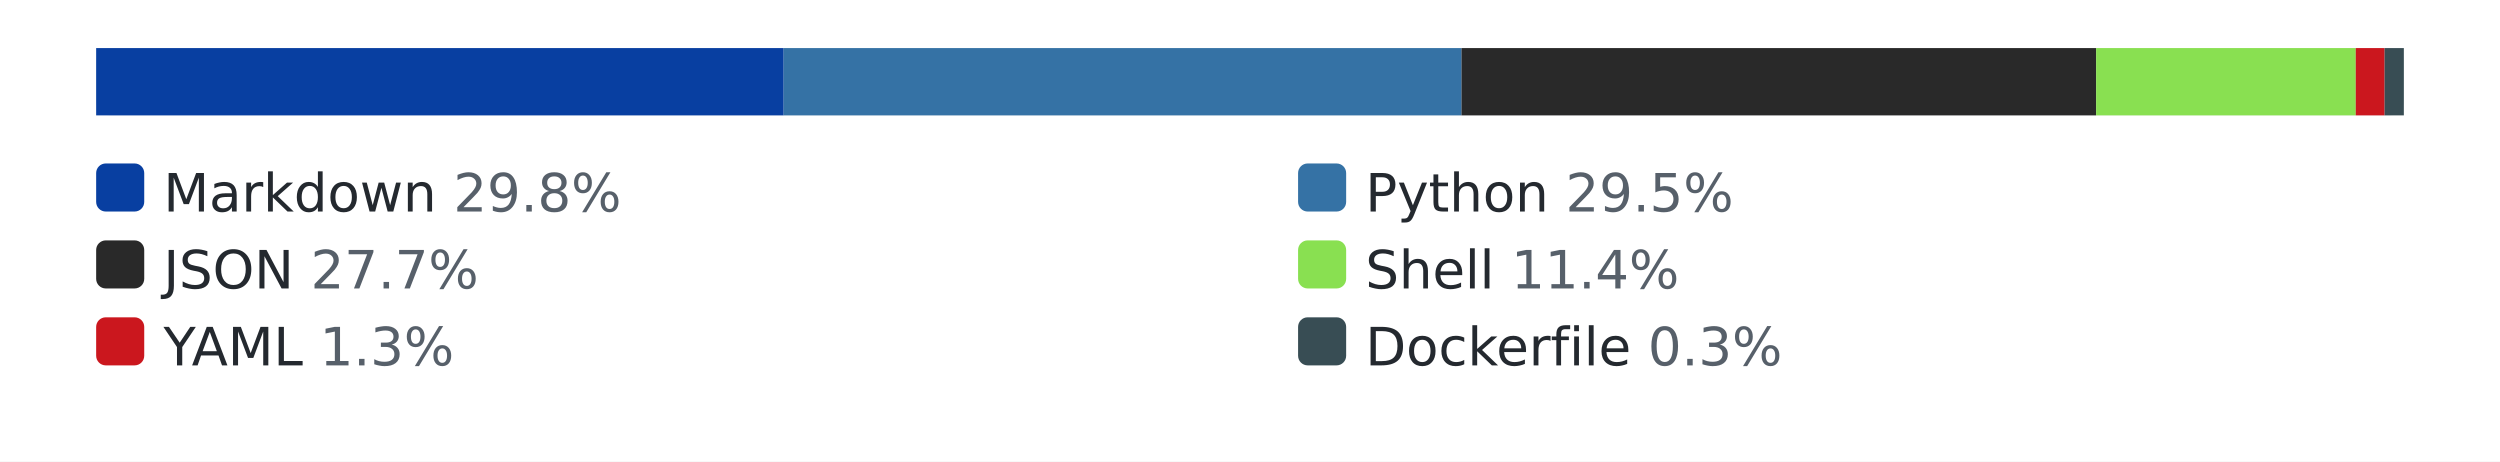
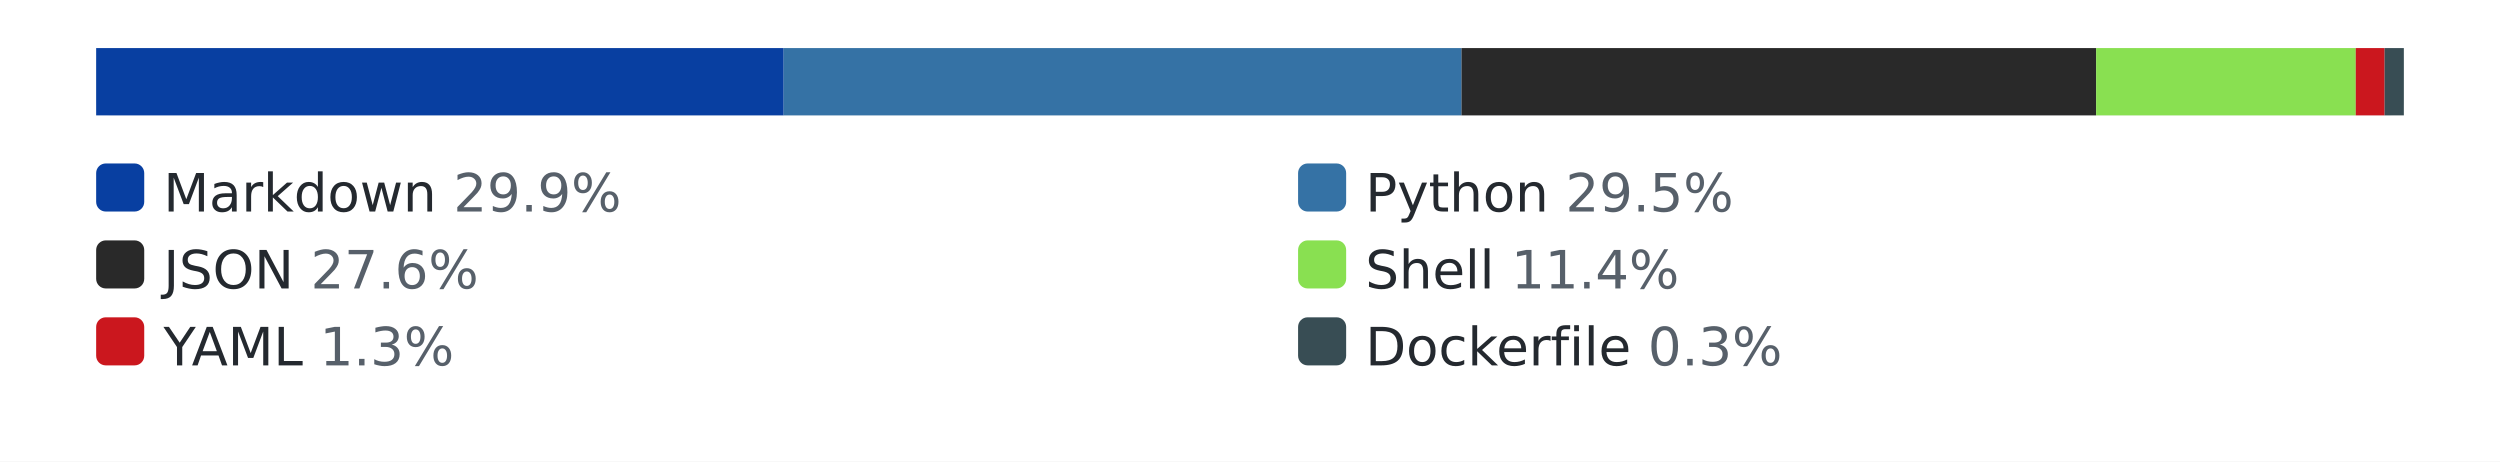
<svg xmlns="http://www.w3.org/2000/svg" width="520" height="96" role="img" aria-label="languages by lines of code">
  <style>.bg{fill:#ffffff}.track{fill:#eaecef}.lbl{fill:#24292f}.pct{fill:#57606a}@media (prefers-color-scheme: dark){.bg{fill:#0d1117}.track{fill:#30363d}.lbl{fill:#e6edf3}.pct{fill:#8b949e}}</style>
  <rect class="bg" width="520" height="96" />
  <rect class="track" x="20" y="10" width="480" height="14" rx="3" />
  <rect x="20" y="10" width="143" height="14" fill="#083fa1" />
  <rect x="163" y="10" width="141" height="14" fill="#3572A5" />
  <rect x="304" y="10" width="132" height="14" fill="#292929" />
  <rect x="436" y="10" width="54" height="14" fill="#89e051" />
  <rect x="490" y="10" width="6" height="14" fill="#cb171e" />
  <rect x="496" y="10" width="4" height="14" fill="#384d54" />
  <rect x="20" y="34" width="10" height="10" rx="2" fill="#083fa1" />
-   <text x="34" y="44" font-family="Verdana,Geneva,DejaVu Sans,sans-serif" font-size="11" class="lbl">Markdown <tspan class="pct">29.8%</tspan>
+   <text x="34" y="44" font-family="Verdana,Geneva,DejaVu Sans,sans-serif" font-size="11" class="lbl">Markdown <tspan class="pct">29.9%</tspan>
  </text>
  <rect x="270" y="34" width="10" height="10" rx="2" fill="#3572A5" />
  <text x="284" y="44" font-family="Verdana,Geneva,DejaVu Sans,sans-serif" font-size="11" class="lbl">Python <tspan class="pct">29.5%</tspan>
  </text>
  <rect x="20" y="50" width="10" height="10" rx="2" fill="#292929" />
-   <text x="34" y="60" font-family="Verdana,Geneva,DejaVu Sans,sans-serif" font-size="11" class="lbl">JSON <tspan class="pct">27.7%</tspan>
+   <text x="34" y="60" font-family="Verdana,Geneva,DejaVu Sans,sans-serif" font-size="11" class="lbl">JSON <tspan class="pct">27.6%</tspan>
  </text>
  <rect x="270" y="50" width="10" height="10" rx="2" fill="#89e051" />
  <text x="284" y="60" font-family="Verdana,Geneva,DejaVu Sans,sans-serif" font-size="11" class="lbl">Shell <tspan class="pct">11.4%</tspan>
  </text>
  <rect x="20" y="66" width="10" height="10" rx="2" fill="#cb171e" />
  <text x="34" y="76" font-family="Verdana,Geneva,DejaVu Sans,sans-serif" font-size="11" class="lbl">YAML <tspan class="pct">1.3%</tspan>
  </text>
  <rect x="270" y="66" width="10" height="10" rx="2" fill="#384d54" />
  <text x="284" y="76" font-family="Verdana,Geneva,DejaVu Sans,sans-serif" font-size="11" class="lbl">Dockerfile <tspan class="pct">0.3%</tspan>
  </text>
</svg>
